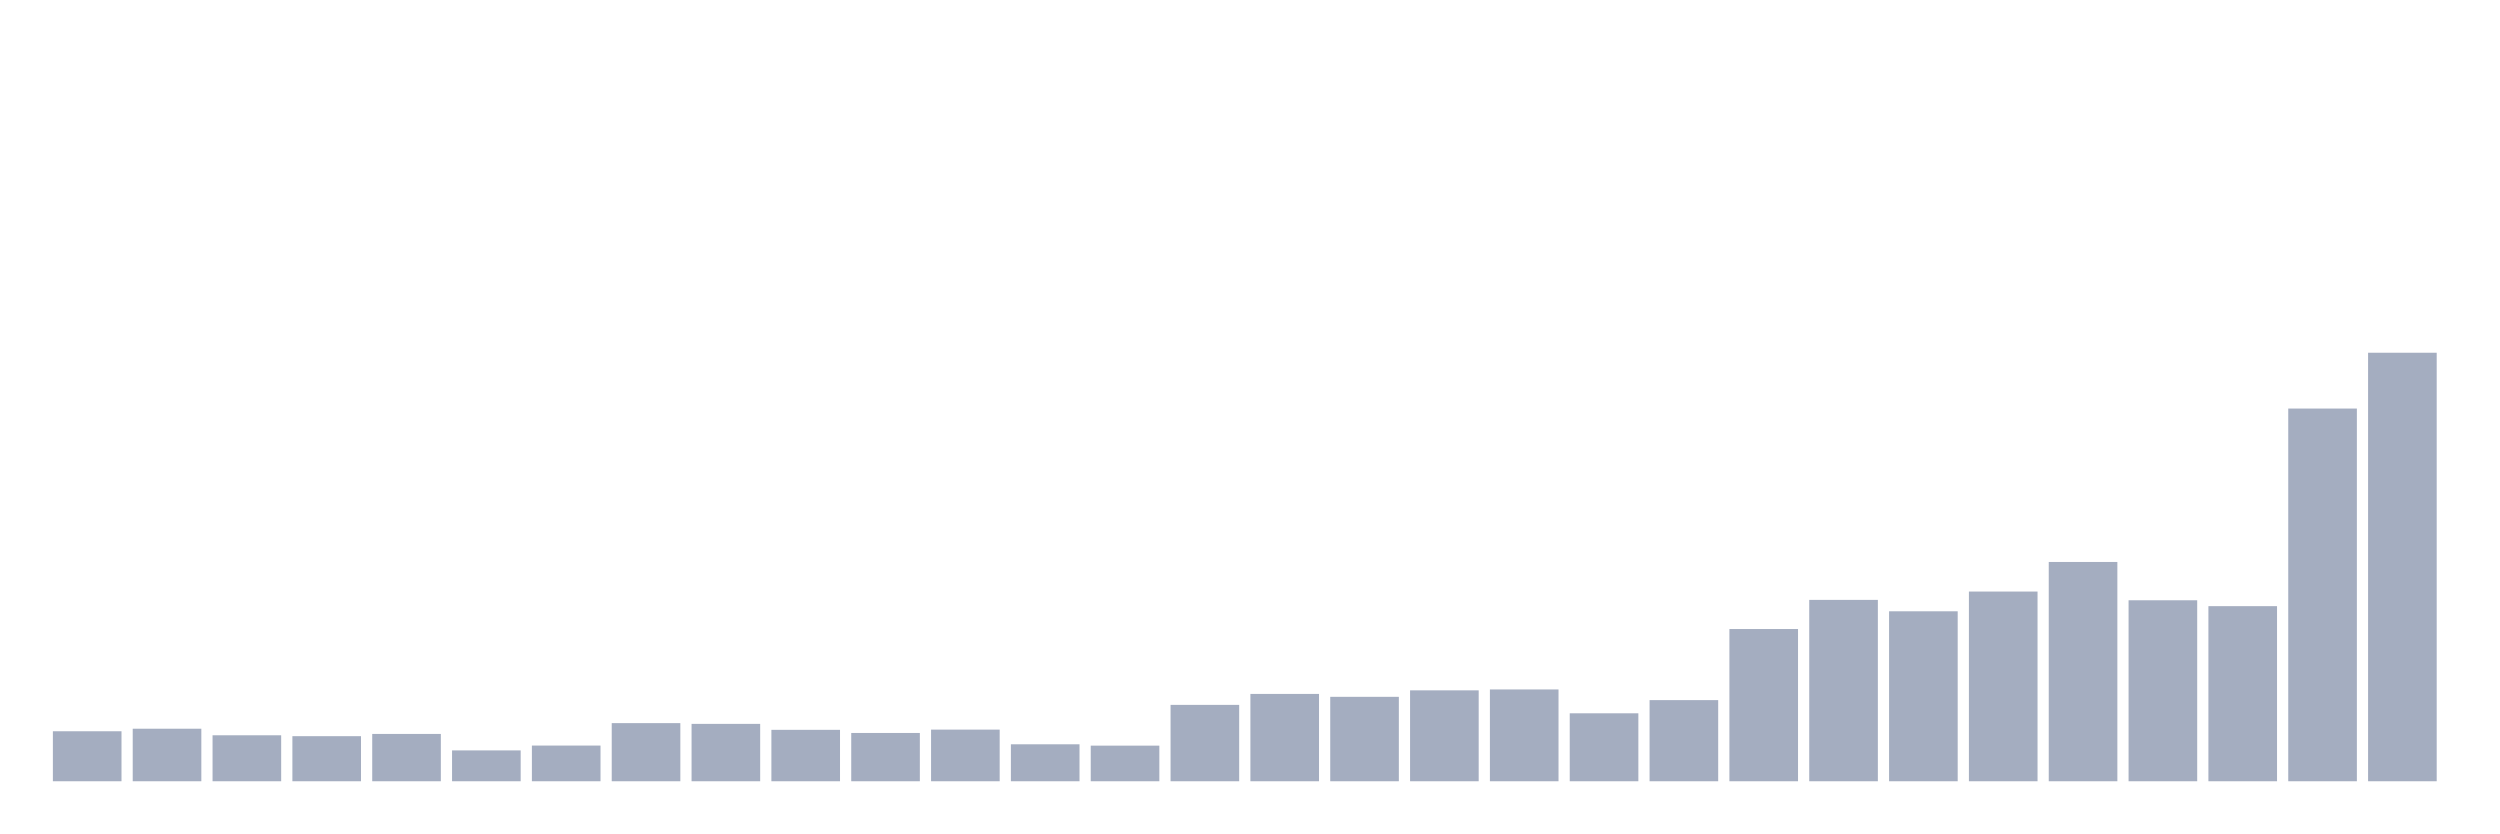
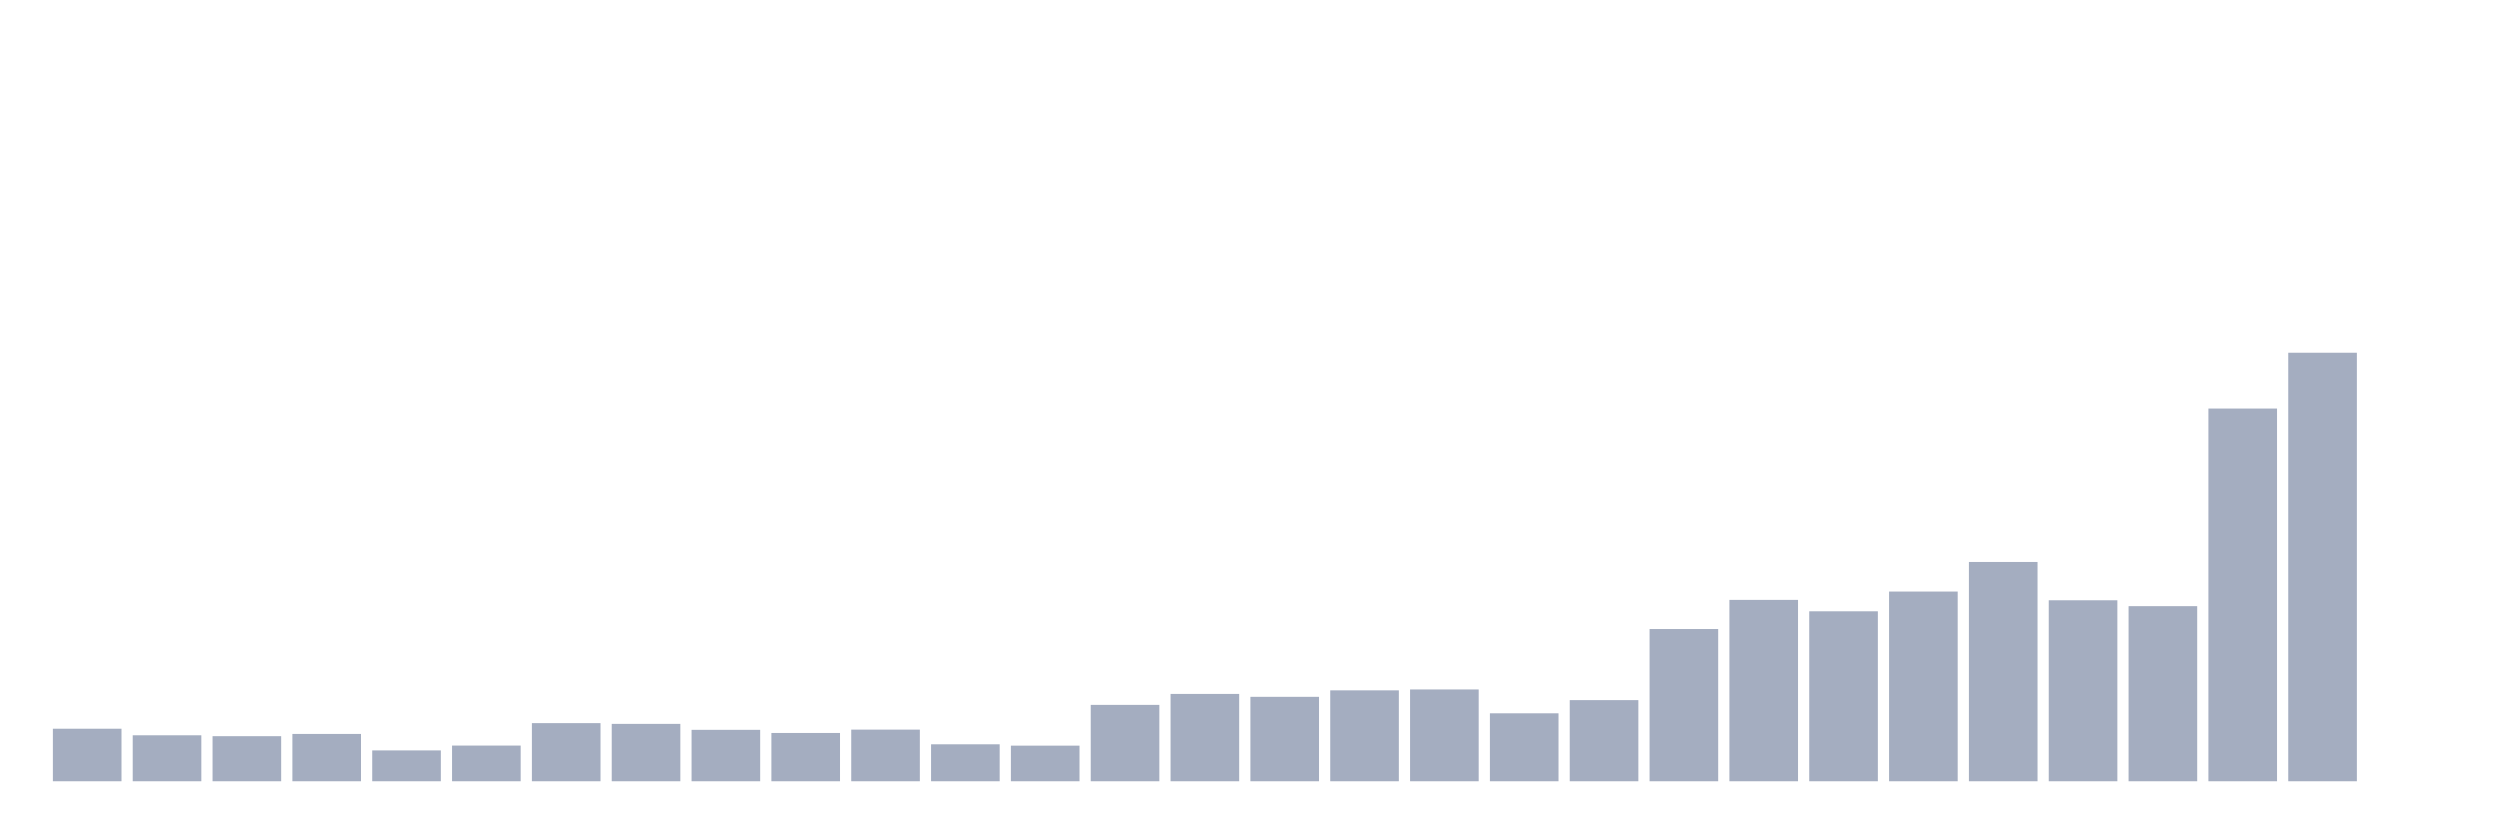
<svg xmlns="http://www.w3.org/2000/svg" viewBox="0 0 480 160">
  <g transform="translate(10,10)">
-     <rect class="bar" x="0.153" width="13.175" y="130.401" height="9.599" fill="rgb(164,173,192)" />
-     <rect class="bar" x="15.482" width="13.175" y="129.914" height="10.086" fill="rgb(164,173,192)" />
-     <rect class="bar" x="30.81" width="13.175" y="131.173" height="8.827" fill="rgb(164,173,192)" />
-     <rect class="bar" x="46.138" width="13.175" y="131.345" height="8.655" fill="rgb(164,173,192)" />
-     <rect class="bar" x="61.466" width="13.175" y="130.916" height="9.084" fill="rgb(164,173,192)" />
-     <rect class="bar" x="76.794" width="13.175" y="134.077" height="5.923" fill="rgb(164,173,192)" />
-     <rect class="bar" x="92.123" width="13.175" y="133.147" height="6.853" fill="rgb(164,173,192)" />
-     <rect class="bar" x="107.451" width="13.175" y="128.841" height="11.159" fill="rgb(164,173,192)" />
-     <rect class="bar" x="122.779" width="13.175" y="128.984" height="11.016" fill="rgb(164,173,192)" />
-     <rect class="bar" x="138.107" width="13.175" y="130.129" height="9.871" fill="rgb(164,173,192)" />
-     <rect class="bar" x="153.436" width="13.175" y="130.73" height="9.27" fill="rgb(164,173,192)" />
-     <rect class="bar" x="168.764" width="13.175" y="130.086" height="9.914" fill="rgb(164,173,192)" />
-     <rect class="bar" x="184.092" width="13.175" y="132.904" height="7.096" fill="rgb(164,173,192)" />
-     <rect class="bar" x="199.42" width="13.175" y="133.162" height="6.838" fill="rgb(164,173,192)" />
-     <rect class="bar" x="214.748" width="13.175" y="125.336" height="14.664" fill="rgb(164,173,192)" />
-     <rect class="bar" x="230.077" width="13.175" y="123.233" height="16.767" fill="rgb(164,173,192)" />
-     <rect class="bar" x="245.405" width="13.175" y="123.791" height="16.209" fill="rgb(164,173,192)" />
-     <rect class="bar" x="260.733" width="13.175" y="122.547" height="17.453" fill="rgb(164,173,192)" />
-     <rect class="bar" x="276.061" width="13.175" y="122.375" height="17.625" fill="rgb(164,173,192)" />
-     <rect class="bar" x="291.39" width="13.175" y="126.953" height="13.047" fill="rgb(164,173,192)" />
-     <rect class="bar" x="306.718" width="13.175" y="124.421" height="15.579" fill="rgb(164,173,192)" />
-     <rect class="bar" x="322.046" width="13.175" y="110.773" height="29.227" fill="rgb(164,173,192)" />
-     <rect class="bar" x="337.374" width="13.175" y="105.179" height="34.821" fill="rgb(164,173,192)" />
-     <rect class="bar" x="352.702" width="13.175" y="107.368" height="32.632" fill="rgb(164,173,192)" />
-     <rect class="bar" x="368.031" width="13.175" y="103.577" height="36.423" fill="rgb(164,173,192)" />
-     <rect class="bar" x="383.359" width="13.175" y="97.898" height="42.102" fill="rgb(164,173,192)" />
-     <rect class="bar" x="398.687" width="13.175" y="105.251" height="34.749" fill="rgb(164,173,192)" />
-     <rect class="bar" x="414.015" width="13.175" y="106.381" height="33.619" fill="rgb(164,173,192)" />
-     <rect class="bar" x="429.344" width="13.175" y="68.442" height="71.558" fill="rgb(164,173,192)" />
-     <rect class="bar" x="444.672" width="13.175" y="57.726" height="82.274" fill="rgb(164,173,192)" />
+     <rect class="bar" x="0.153" width="13.175" y="129.914" height="10.086" fill="rgb(164,173,192)" />
+     <rect class="bar" x="15.482" width="13.175" y="131.173" height="8.827" fill="rgb(164,173,192)" />
+     <rect class="bar" x="30.81" width="13.175" y="131.345" height="8.655" fill="rgb(164,173,192)" />
+     <rect class="bar" x="46.138" width="13.175" y="130.916" height="9.084" fill="rgb(164,173,192)" />
+     <rect class="bar" x="61.466" width="13.175" y="134.077" height="5.923" fill="rgb(164,173,192)" />
+     <rect class="bar" x="76.794" width="13.175" y="133.147" height="6.853" fill="rgb(164,173,192)" />
+     <rect class="bar" x="92.123" width="13.175" y="128.841" height="11.159" fill="rgb(164,173,192)" />
+     <rect class="bar" x="107.451" width="13.175" y="128.984" height="11.016" fill="rgb(164,173,192)" />
+     <rect class="bar" x="122.779" width="13.175" y="130.129" height="9.871" fill="rgb(164,173,192)" />
+     <rect class="bar" x="138.107" width="13.175" y="130.73" height="9.27" fill="rgb(164,173,192)" />
+     <rect class="bar" x="153.436" width="13.175" y="130.086" height="9.914" fill="rgb(164,173,192)" />
+     <rect class="bar" x="168.764" width="13.175" y="132.904" height="7.096" fill="rgb(164,173,192)" />
+     <rect class="bar" x="184.092" width="13.175" y="133.162" height="6.838" fill="rgb(164,173,192)" />
+     <rect class="bar" x="199.42" width="13.175" y="125.336" height="14.664" fill="rgb(164,173,192)" />
+     <rect class="bar" x="214.748" width="13.175" y="123.233" height="16.767" fill="rgb(164,173,192)" />
+     <rect class="bar" x="230.077" width="13.175" y="123.791" height="16.209" fill="rgb(164,173,192)" />
+     <rect class="bar" x="245.405" width="13.175" y="122.547" height="17.453" fill="rgb(164,173,192)" />
+     <rect class="bar" x="260.733" width="13.175" y="122.375" height="17.625" fill="rgb(164,173,192)" />
+     <rect class="bar" x="276.061" width="13.175" y="126.953" height="13.047" fill="rgb(164,173,192)" />
+     <rect class="bar" x="291.39" width="13.175" y="124.421" height="15.579" fill="rgb(164,173,192)" />
+     <rect class="bar" x="306.718" width="13.175" y="110.773" height="29.227" fill="rgb(164,173,192)" />
+     <rect class="bar" x="322.046" width="13.175" y="105.179" height="34.821" fill="rgb(164,173,192)" />
+     <rect class="bar" x="337.374" width="13.175" y="107.368" height="32.632" fill="rgb(164,173,192)" />
+     <rect class="bar" x="352.702" width="13.175" y="103.577" height="36.423" fill="rgb(164,173,192)" />
+     <rect class="bar" x="368.031" width="13.175" y="97.898" height="42.102" fill="rgb(164,173,192)" />
+     <rect class="bar" x="383.359" width="13.175" y="105.251" height="34.749" fill="rgb(164,173,192)" />
+     <rect class="bar" x="398.687" width="13.175" y="106.381" height="33.619" fill="rgb(164,173,192)" />
+     <rect class="bar" x="414.015" width="13.175" y="68.442" height="71.558" fill="rgb(164,173,192)" />
+     <rect class="bar" x="429.344" width="13.175" y="57.726" height="82.274" fill="rgb(164,173,192)" />
+     <rect class="bar" x="444.672" width="13.175" y="140" height="0" fill="rgb(164,173,192)" />
  </g>
</svg>
